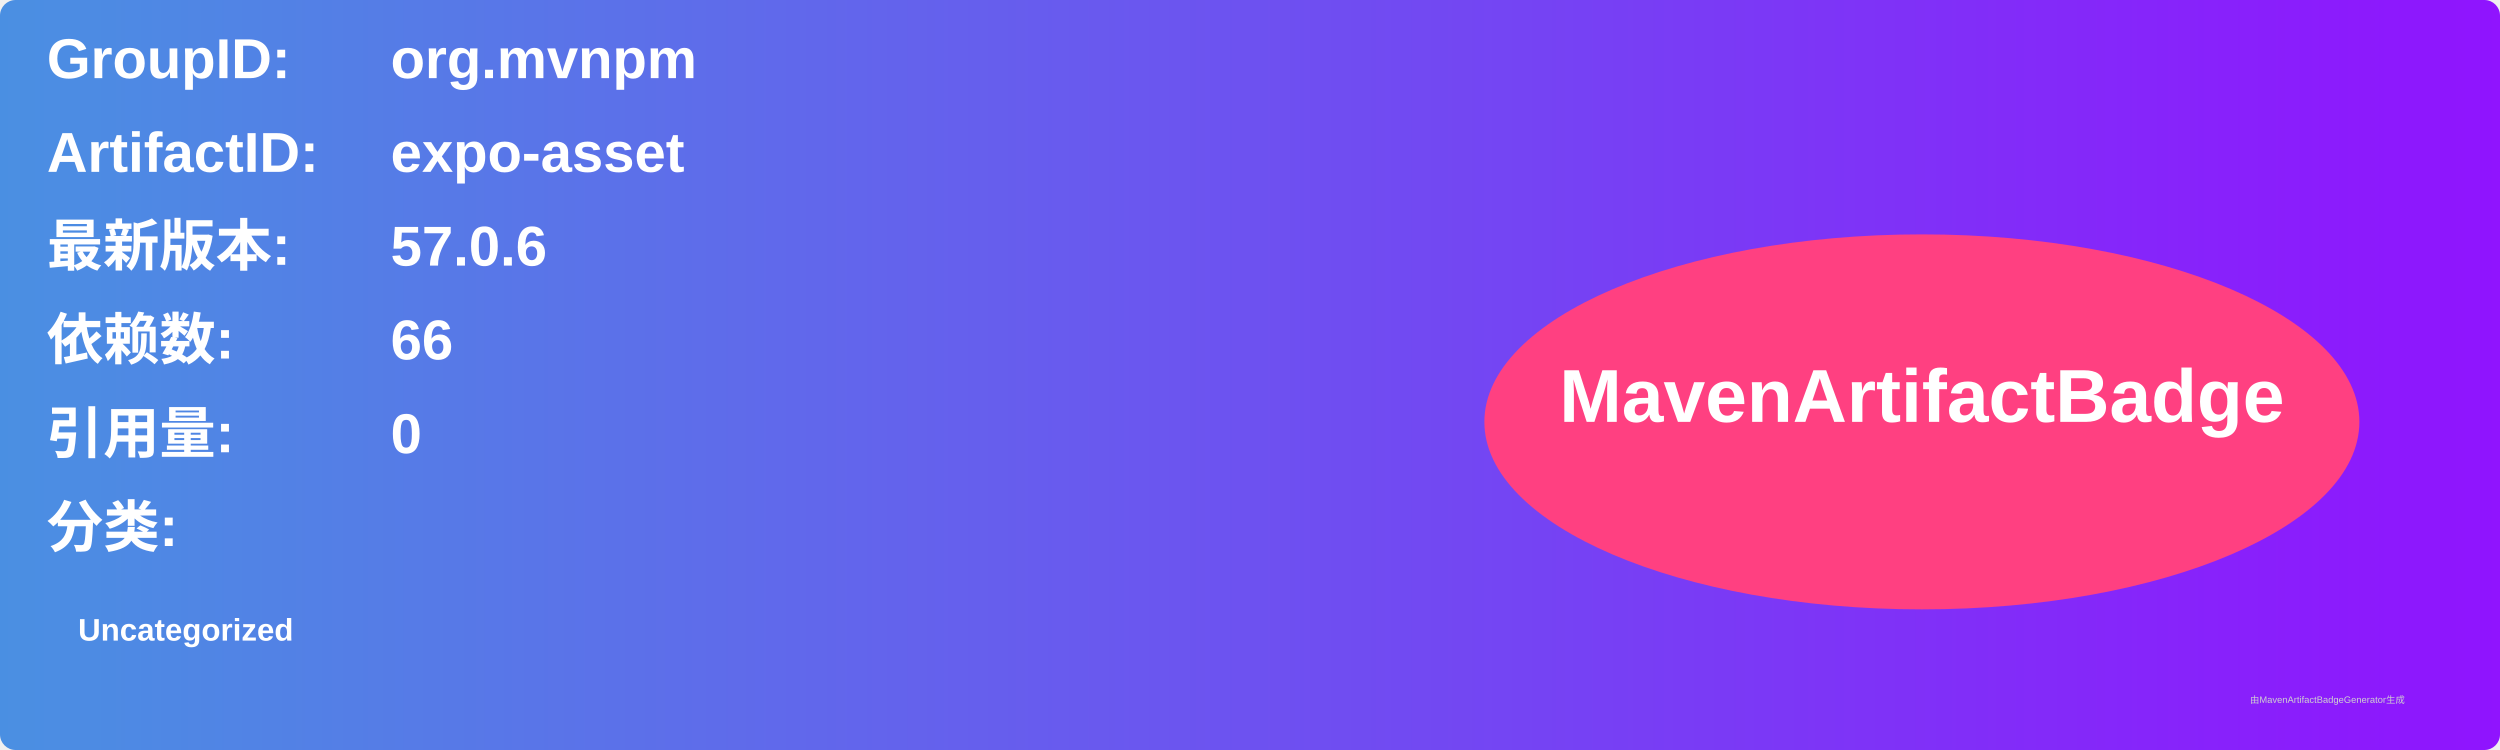
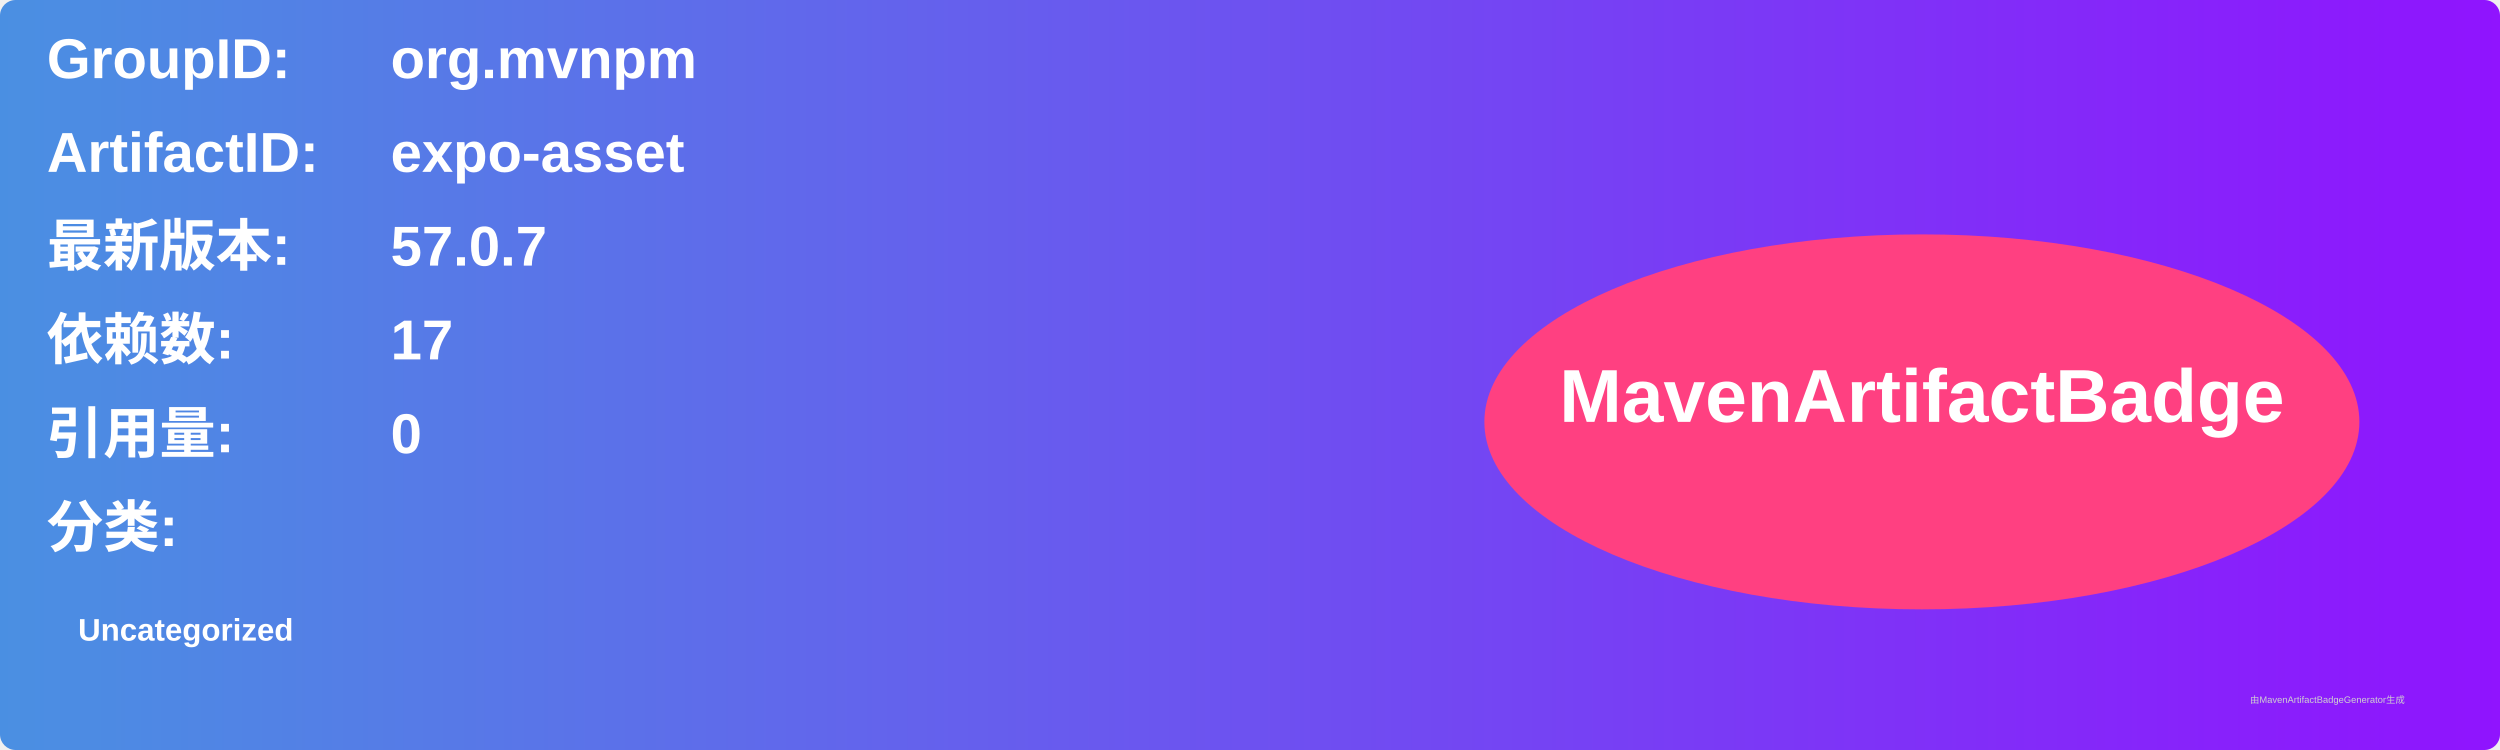
<svg xmlns="http://www.w3.org/2000/svg" width="800" height="240" viewBox="0 0 800 240">
  <linearGradient id="grad" x1="0%" y1="0%" x2="100%" y2="0%">
    <stop offset="0%" stop-color="#4a90e2" />
    <stop offset="100%" stop-color="#9013fe" />
  </linearGradient>
  <rect width="100%" height="100%" rx="5" ry="5" fill="url(#grad)" />
  <g transform="translate(15, 15)">
    <text x="0" y="10" font-family="Arial" font-size="18" fill="white" font-weight="bold" width="260">GroupID:</text>
    <text x="110" y="10" font-family="Arial" font-size="18" fill="white" font-weight="bold" width="460">org.mvnpm</text>
    <text x="0" y="40" font-family="Arial" font-size="18" fill="white" font-weight="bold" width="260">ArtifactID:</text>
    <text x="110" y="40" font-family="Arial" font-size="18" fill="white" font-weight="bold" width="460">expo-asset</text>
    <text x="0" y="70" font-family="Arial" font-size="18" fill="white" font-weight="bold">最新版本:</text>
    <text x="110" y="70" font-family="Arial" font-size="18" fill="white" font-weight="bold">
-       <tspan font-weight="bold">57.0.6</tspan>
+       <tspan font-weight="bold">57.0.7</tspan>
    </text>
    <text x="0" y="100" font-family="Arial" font-size="18" fill="white" font-weight="bold">依赖数: </text>
    <text x="110" y="100" font-family="Arial" font-size="18" fill="white">
-       <tspan font-weight="bold">66</tspan>
+       <tspan font-weight="bold">17</tspan>
    </text>
    <text x="0" y="130" font-family="Arial" font-size="18" fill="white" font-weight="bold">引用量: </text>
    <text x="110" y="130" font-family="Arial" font-size="18" fill="white">
      <tspan font-weight="bold">0</tspan>
    </text>
    <text x="0" y="160" font-family="Arial" font-size="18" fill="white" font-weight="bold">分类:</text>
    <text x="10" y="190" font-family="Arial" font-size="10" fill="white">
      <tspan font-weight="bold">Uncategorized</tspan>
    </text>
    <ellipse cx="600" cy="120" rx="140" ry="60" fill="#ff4081" />
    <text x="600" y="120" text-anchor="middle" font-family="Arial" font-size="24" fill="white" font-weight="bold">MavenArtifactBadge</text>
  </g>
  <text x="720" y="225" font-family="Arial" font-size="3" fill="#d0d0d0">由MavenArtifactBadgeGenerator生成</text>
</svg>
